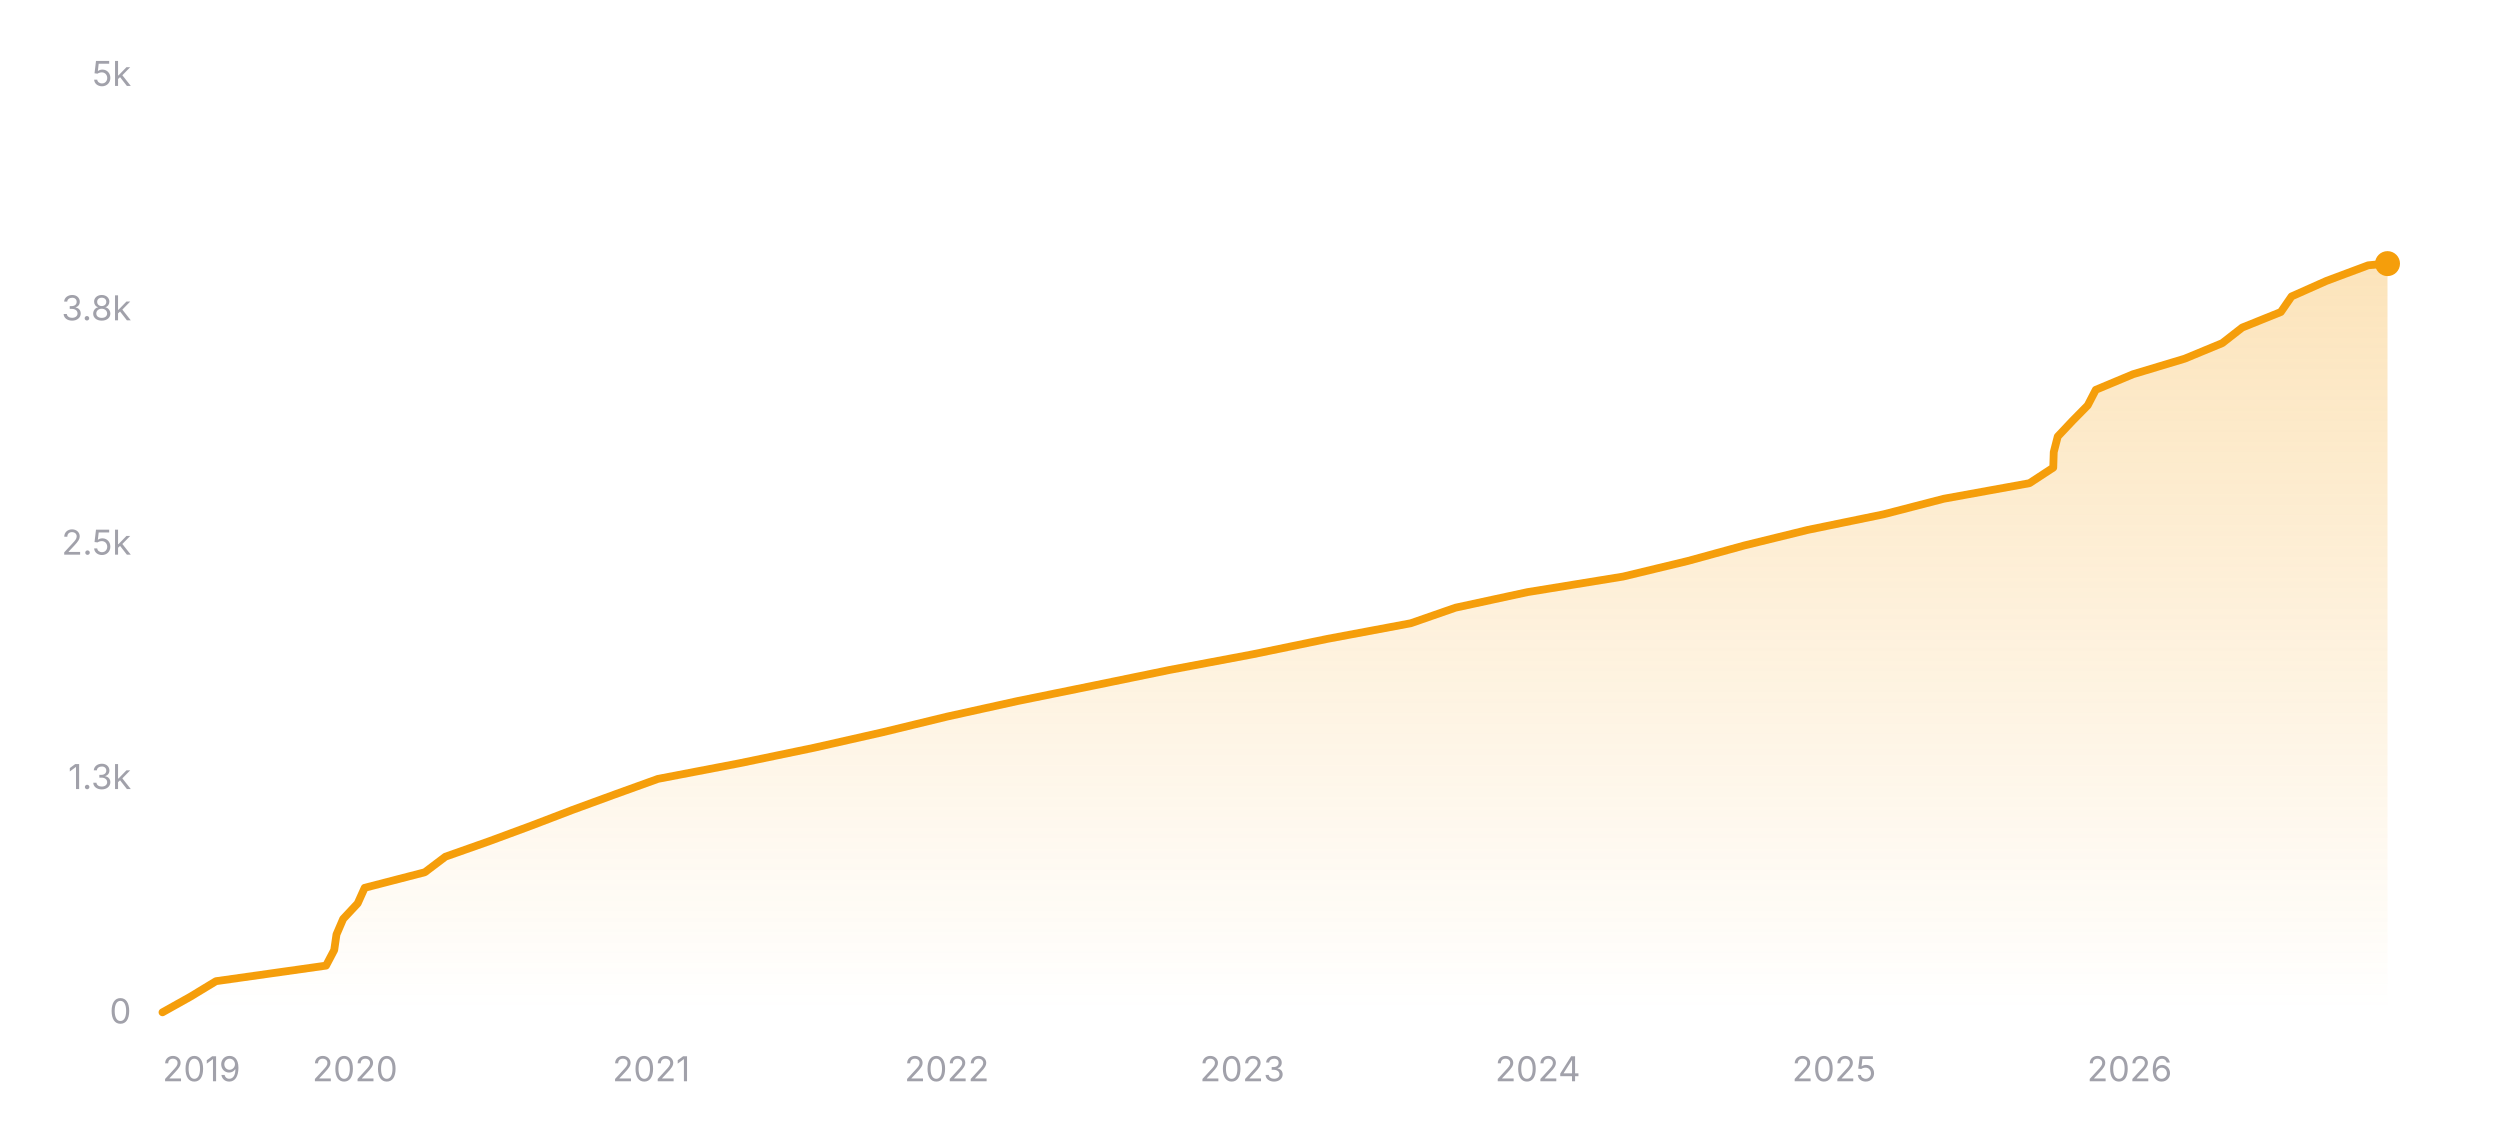
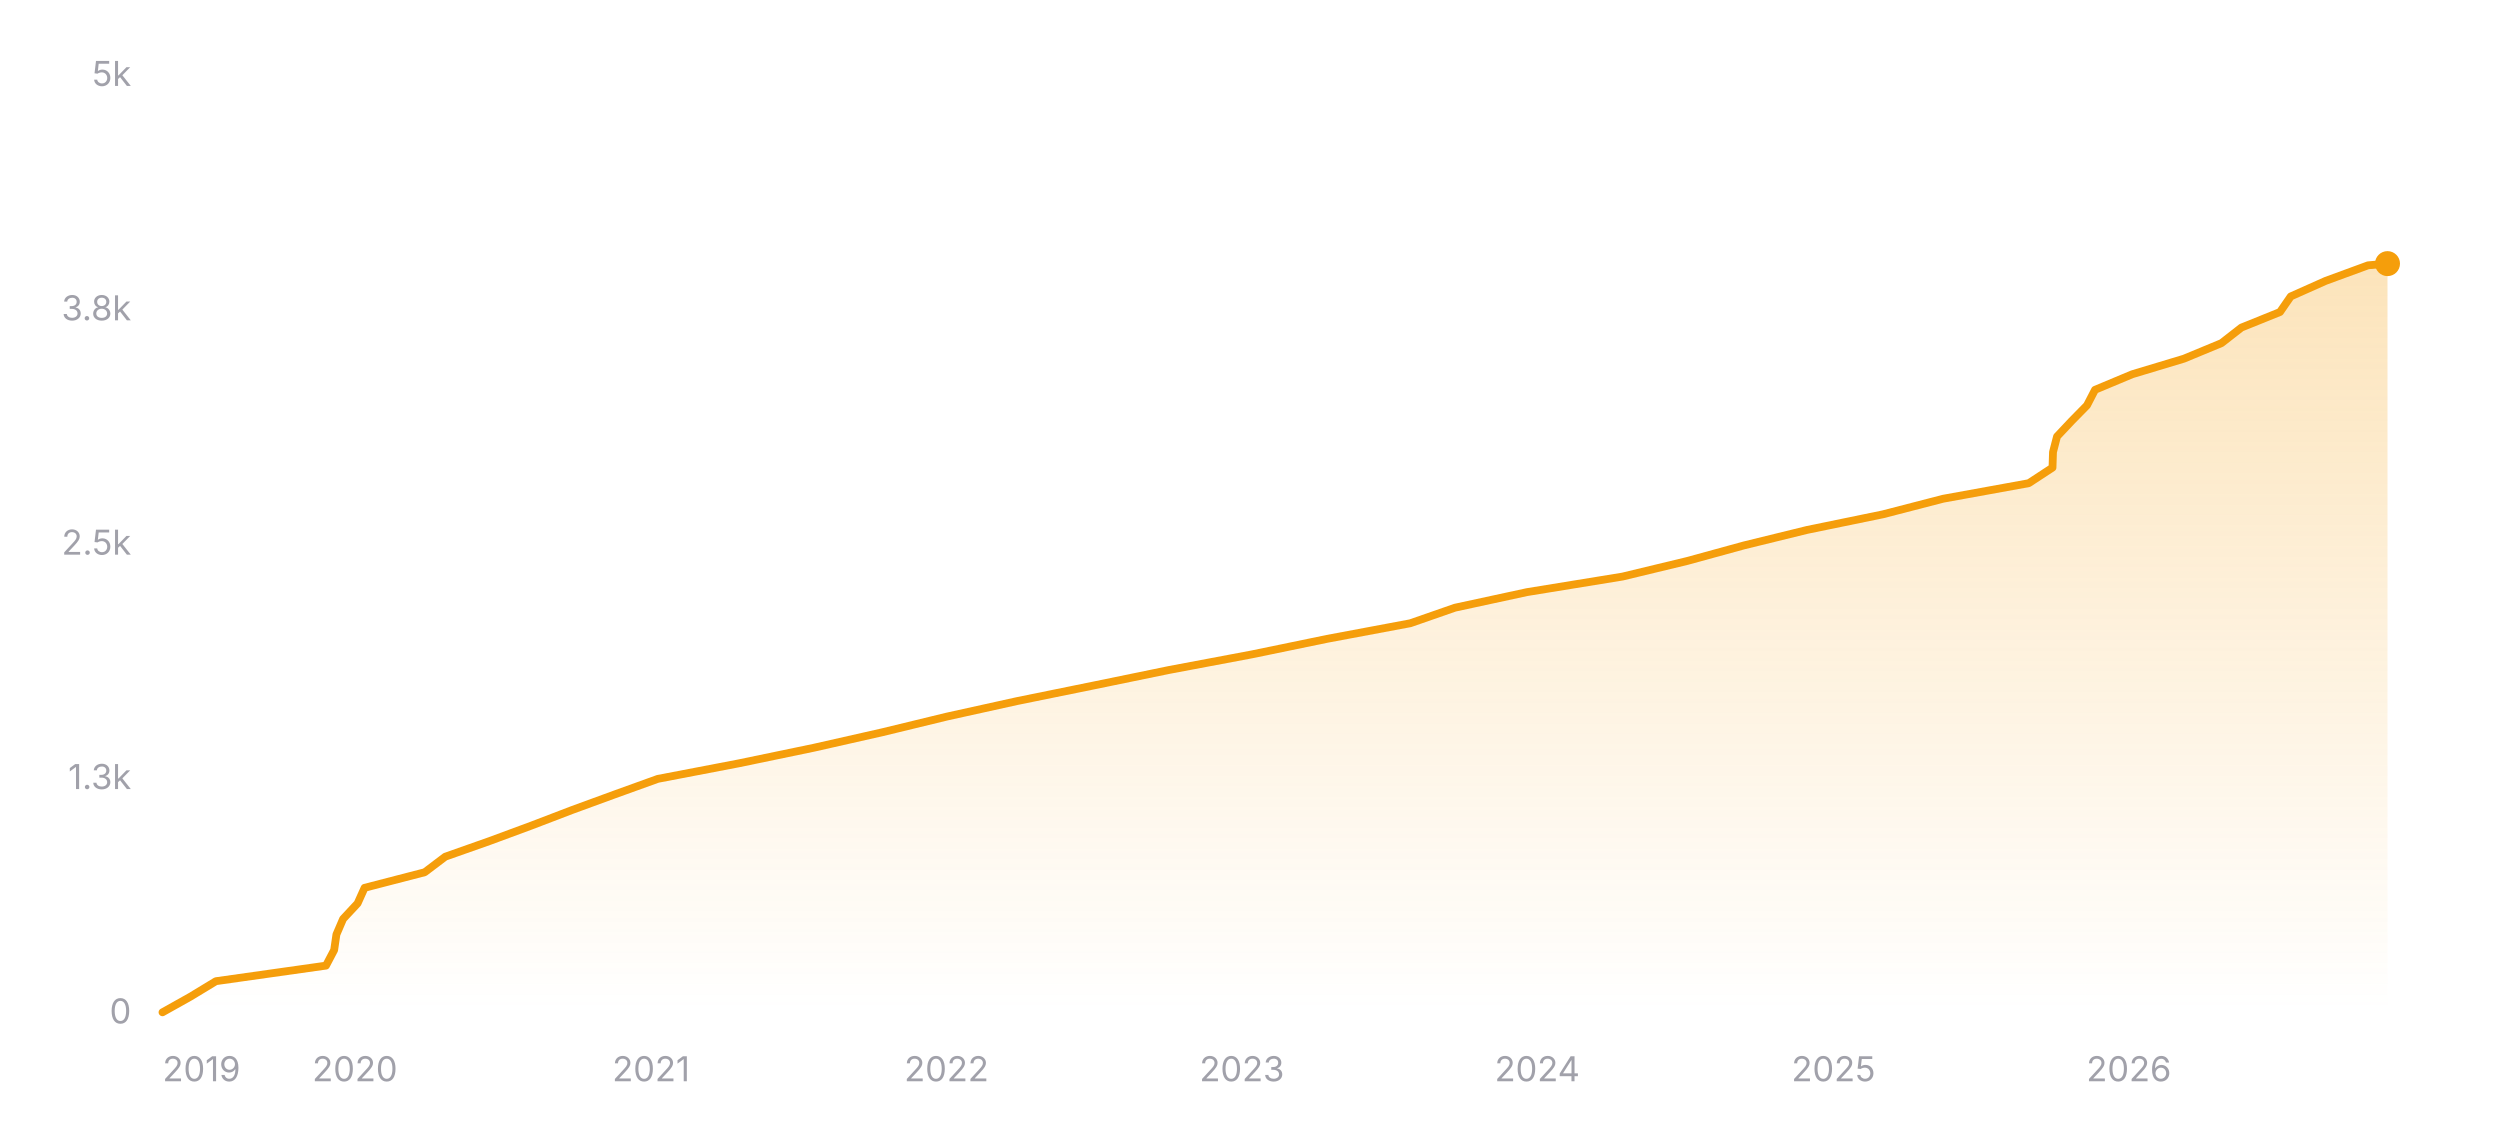
<svg xmlns="http://www.w3.org/2000/svg" width="800" height="360" viewBox="0 0 800 360" role="img" aria-label="Star history of nicejade/markdown-online-editor">
  <defs>
    <linearGradient id="area-dark" x1="0" y1="0" x2="0" y2="1">
      <stop offset="0%" stop-color="#f59e0b" stop-opacity="0.28" />
      <stop offset="100%" stop-color="#f59e0b" stop-opacity="0" />
    </linearGradient>
  </defs>
  <line x1="52" y1="324" x2="764" y2="324" stroke="rgba(255,255,255,0.12)" stroke-width="1" />
  <text x="42" y="327.5" text-anchor="end" font-size="11" fill="#a1a1aa" font-family="ui-sans-serif, system-ui, -apple-system, BlinkMacSystemFont, 'Segoe UI', sans-serif">0</text>
  <line x1="52" y1="249" x2="764" y2="249" stroke="rgba(255,255,255,0.12)" stroke-width="1" stroke-dasharray="3 3" />
  <text x="42" y="252.5" text-anchor="end" font-size="11" fill="#a1a1aa" font-family="ui-sans-serif, system-ui, -apple-system, BlinkMacSystemFont, 'Segoe UI', sans-serif">1.3k</text>
  <line x1="52" y1="174" x2="764" y2="174" stroke="rgba(255,255,255,0.12)" stroke-width="1" stroke-dasharray="3 3" />
  <text x="42" y="177.5" text-anchor="end" font-size="11" fill="#a1a1aa" font-family="ui-sans-serif, system-ui, -apple-system, BlinkMacSystemFont, 'Segoe UI', sans-serif">2.5k</text>
  <line x1="52" y1="99" x2="764" y2="99" stroke="rgba(255,255,255,0.12)" stroke-width="1" stroke-dasharray="3 3" />
  <text x="42" y="102.5" text-anchor="end" font-size="11" fill="#a1a1aa" font-family="ui-sans-serif, system-ui, -apple-system, BlinkMacSystemFont, 'Segoe UI', sans-serif">3.8k</text>
  <line x1="52" y1="24" x2="764" y2="24" stroke="rgba(255,255,255,0.12)" stroke-width="1" stroke-dasharray="3 3" />
  <text x="42" y="27.5" text-anchor="end" font-size="11" fill="#a1a1aa" font-family="ui-sans-serif, system-ui, -apple-system, BlinkMacSystemFont, 'Segoe UI', sans-serif">5k</text>
-   <polygon fill="url(#area-dark)" points="52,324 52,323.94 60.9,318.96 69.11,313.98 104.33,309 106.95,304.02 107.67,299.04 109.81,294.06 114.46,289.08 116.7,284.1 135.95,279.12 142.53,274.14 156.64,269.16 170.11,264.18 183.13,259.2 196.74,254.22 210.55,249.24 236.54,244.26 260.51,239.28 282.53,234.3 303.05,229.32 325.6,224.34 350.06,219.36 374.28,214.38 400.75,209.4 424.87,204.42 451.45,199.44 465.76,194.46 488.79,189.48 519.4,184.5 540.07,179.52 558.23,174.54 578.54,169.56 602.75,164.58 622.01,159.6 649.43,154.62 657.04,149.64 657.2,144.66 658.48,139.68 663.17,134.7 668.07,129.72 670.65,124.74 682.55,119.76 699.1,114.78 711.13,109.8 717.51,104.82 729.87,99.84 733.3,94.86 744.48,89.88 757.82,84.9 763.33,84.36 764,84.36 764,324" />
-   <polyline fill="none" stroke="#f59e0b" stroke-width="2.5" stroke-linecap="round" stroke-linejoin="round" points="52,323.94 60.9,318.96 69.11,313.98 104.33,309 106.95,304.02 107.67,299.04 109.81,294.06 114.46,289.08 116.7,284.1 135.95,279.12 142.53,274.14 156.64,269.16 170.11,264.18 183.13,259.2 196.74,254.22 210.55,249.24 236.54,244.26 260.51,239.28 282.53,234.3 303.05,229.32 325.6,224.34 350.06,219.36 374.28,214.38 400.75,209.4 424.87,204.42 451.45,199.44 465.76,194.46 488.79,189.48 519.4,184.5 540.07,179.52 558.23,174.54 578.54,169.56 602.75,164.58 622.01,159.6 649.43,154.62 657.04,149.64 657.2,144.66 658.48,139.68 663.17,134.7 668.07,129.72 670.65,124.74 682.55,119.76 699.1,114.78 711.13,109.8 717.51,104.82 729.87,99.84 733.3,94.86 744.48,89.88 757.82,84.9 763.33,84.36 764,84.36" />
+   <polygon fill="url(#area-dark)" points="52,324 52,323.94 60.89,318.96 69.1,313.98 104.31,309 106.93,304.02 107.65,299.04 109.79,294.06 114.43,289.08 116.67,284.1 135.91,279.12 142.49,274.14 156.6,269.16 170.07,264.18 183.08,259.2 196.69,254.22 210.49,249.24 236.47,244.26 260.43,239.28 282.44,234.3 302.95,229.32 325.49,224.34 349.95,219.36 374.16,214.38 400.61,209.4 424.73,204.42 451.3,199.44 465.6,194.46 488.63,189.48 519.22,184.5 539.88,179.52 558.04,174.54 578.34,169.56 602.54,164.58 621.79,159.6 649.2,154.62 656.8,149.64 656.96,144.66 658.25,139.68 662.94,134.7 667.83,129.72 670.41,124.74 682.31,119.76 698.85,114.78 710.87,109.8 717.26,104.82 729.6,99.84 733.04,94.86 744.21,89.88 757.78,84.9 764,84.36 764,84.36 764,324" />
+   <polyline fill="none" stroke="#f59e0b" stroke-width="2.5" stroke-linecap="round" stroke-linejoin="round" points="52,323.94 60.89,318.96 69.1,313.98 104.31,309 106.93,304.02 107.65,299.04 109.79,294.06 114.43,289.08 116.67,284.1 135.91,279.12 142.49,274.14 156.6,269.16 170.07,264.18 183.08,259.2 196.69,254.22 210.49,249.24 236.47,244.26 260.43,239.28 282.44,234.3 302.95,229.32 325.49,224.34 349.95,219.36 374.16,214.38 400.61,209.4 424.73,204.42 451.3,199.44 465.6,194.46 488.63,189.48 519.22,184.5 539.88,179.52 558.04,174.54 578.34,169.56 602.54,164.58 621.79,159.6 649.2,154.62 656.8,149.64 656.96,144.66 658.25,139.68 662.94,134.7 667.83,129.72 670.41,124.74 682.31,119.76 698.85,114.78 710.87,109.8 717.26,104.82 729.6,99.84 733.04,94.86 744.21,89.88 757.78,84.9 764,84.36 764,84.36" />
  <circle cx="764" cy="84.36" r="4" fill="#f59e0b" />
  <text x="52" y="346" text-anchor="start" font-size="11" fill="#a1a1aa" font-family="ui-sans-serif, system-ui, -apple-system, BlinkMacSystemFont, 'Segoe UI', sans-serif">2019</text>
-   <text x="113.59" y="346" text-anchor="middle" font-size="11" fill="#a1a1aa" font-family="ui-sans-serif, system-ui, -apple-system, BlinkMacSystemFont, 'Segoe UI', sans-serif">2020</text>
-   <text x="208.41" y="346" text-anchor="middle" font-size="11" fill="#a1a1aa" font-family="ui-sans-serif, system-ui, -apple-system, BlinkMacSystemFont, 'Segoe UI', sans-serif">2021</text>
-   <text x="302.97" y="346" text-anchor="middle" font-size="11" fill="#a1a1aa" font-family="ui-sans-serif, system-ui, -apple-system, BlinkMacSystemFont, 'Segoe UI', sans-serif">2022</text>
-   <text x="397.53" y="346" text-anchor="middle" font-size="11" fill="#a1a1aa" font-family="ui-sans-serif, system-ui, -apple-system, BlinkMacSystemFont, 'Segoe UI', sans-serif">2023</text>
-   <text x="492.09" y="346" text-anchor="middle" font-size="11" fill="#a1a1aa" font-family="ui-sans-serif, system-ui, -apple-system, BlinkMacSystemFont, 'Segoe UI', sans-serif">2024</text>
-   <text x="586.91" y="346" text-anchor="middle" font-size="11" fill="#a1a1aa" font-family="ui-sans-serif, system-ui, -apple-system, BlinkMacSystemFont, 'Segoe UI', sans-serif">2025</text>
-   <text x="681.47" y="346" text-anchor="middle" font-size="11" fill="#a1a1aa" font-family="ui-sans-serif, system-ui, -apple-system, BlinkMacSystemFont, 'Segoe UI', sans-serif">2026</text>
+   <text x="113.57" y="346" text-anchor="middle" font-size="11" fill="#a1a1aa" font-family="ui-sans-serif, system-ui, -apple-system, BlinkMacSystemFont, 'Segoe UI', sans-serif">2020</text>
+   <text x="208.35" y="346" text-anchor="middle" font-size="11" fill="#a1a1aa" font-family="ui-sans-serif, system-ui, -apple-system, BlinkMacSystemFont, 'Segoe UI', sans-serif">2021</text>
+   <text x="302.88" y="346" text-anchor="middle" font-size="11" fill="#a1a1aa" font-family="ui-sans-serif, system-ui, -apple-system, BlinkMacSystemFont, 'Segoe UI', sans-serif">2022</text>
+   <text x="397.4" y="346" text-anchor="middle" font-size="11" fill="#a1a1aa" font-family="ui-sans-serif, system-ui, -apple-system, BlinkMacSystemFont, 'Segoe UI', sans-serif">2023</text>
+   <text x="491.92" y="346" text-anchor="middle" font-size="11" fill="#a1a1aa" font-family="ui-sans-serif, system-ui, -apple-system, BlinkMacSystemFont, 'Segoe UI', sans-serif">2024</text>
+   <text x="586.71" y="346" text-anchor="middle" font-size="11" fill="#a1a1aa" font-family="ui-sans-serif, system-ui, -apple-system, BlinkMacSystemFont, 'Segoe UI', sans-serif">2025</text>
+   <text x="681.23" y="346" text-anchor="middle" font-size="11" fill="#a1a1aa" font-family="ui-sans-serif, system-ui, -apple-system, BlinkMacSystemFont, 'Segoe UI', sans-serif">2026</text>
</svg>
